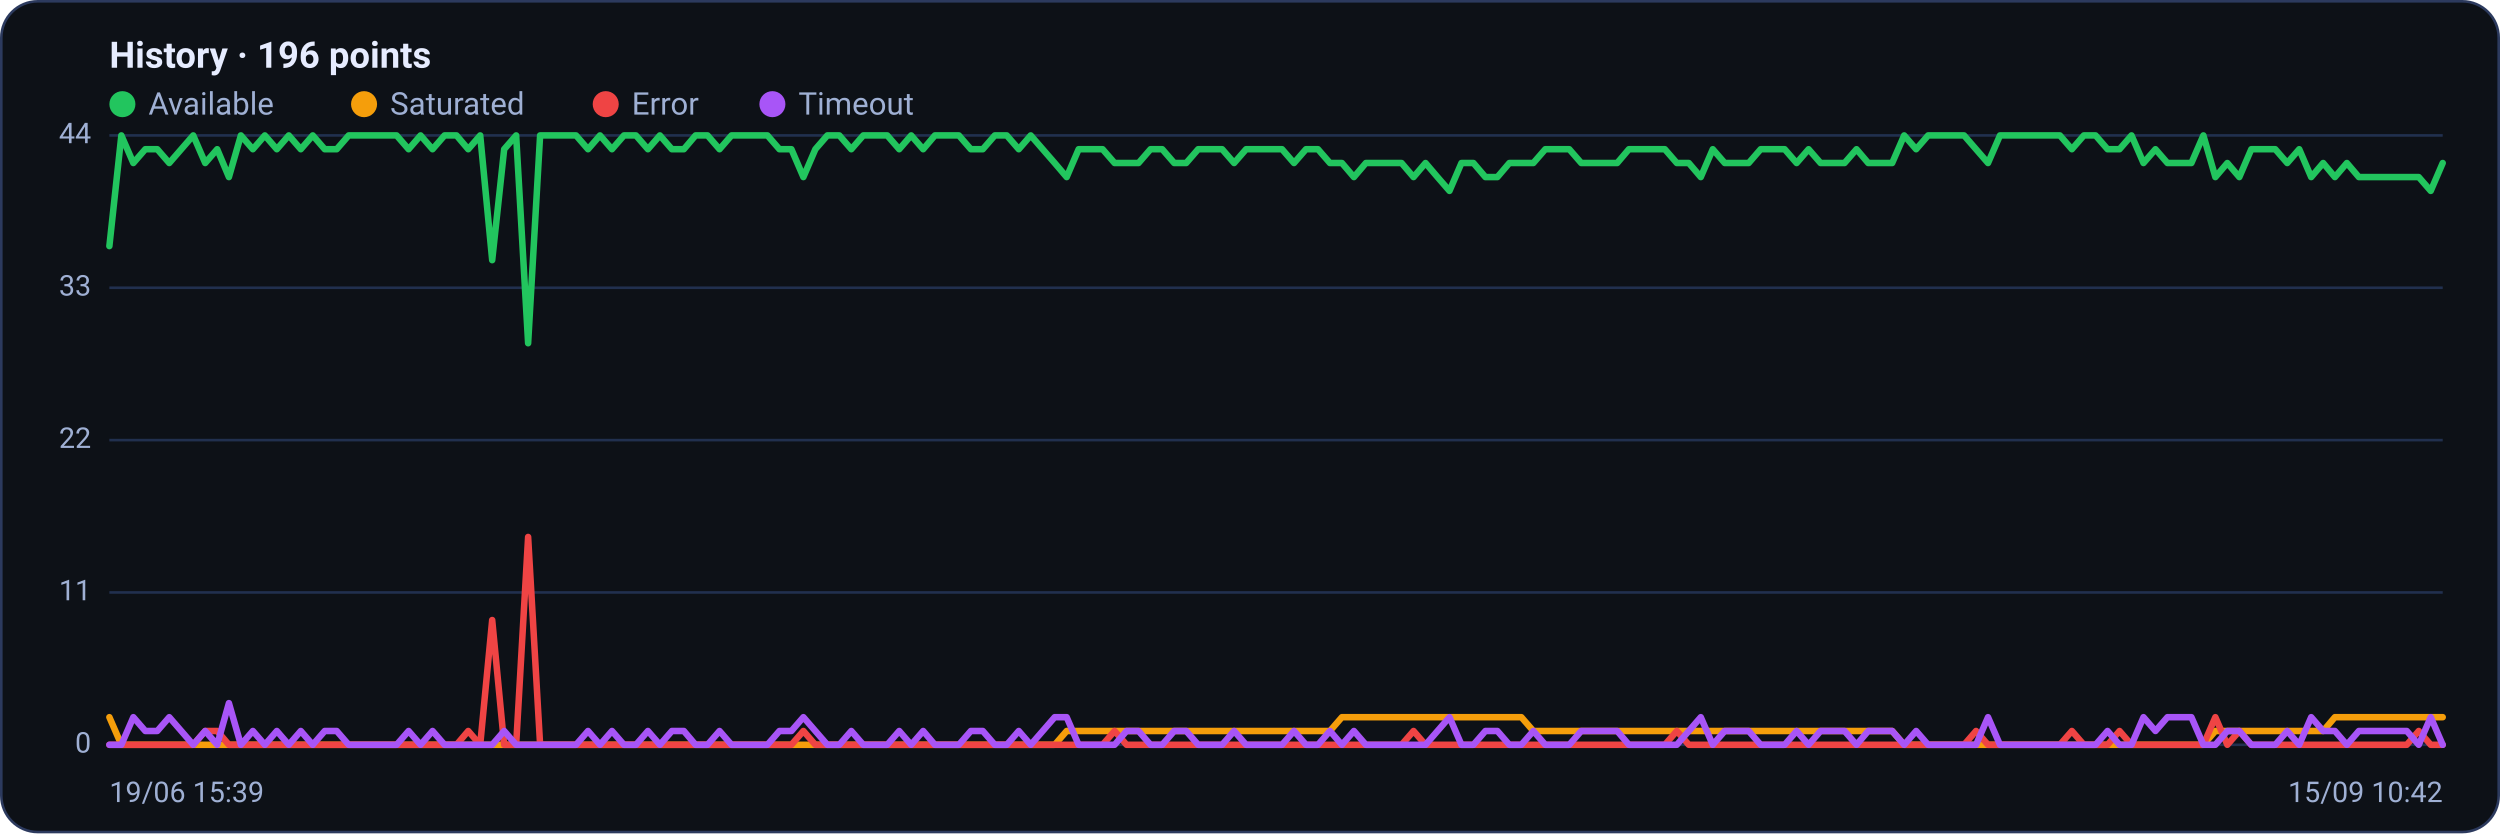
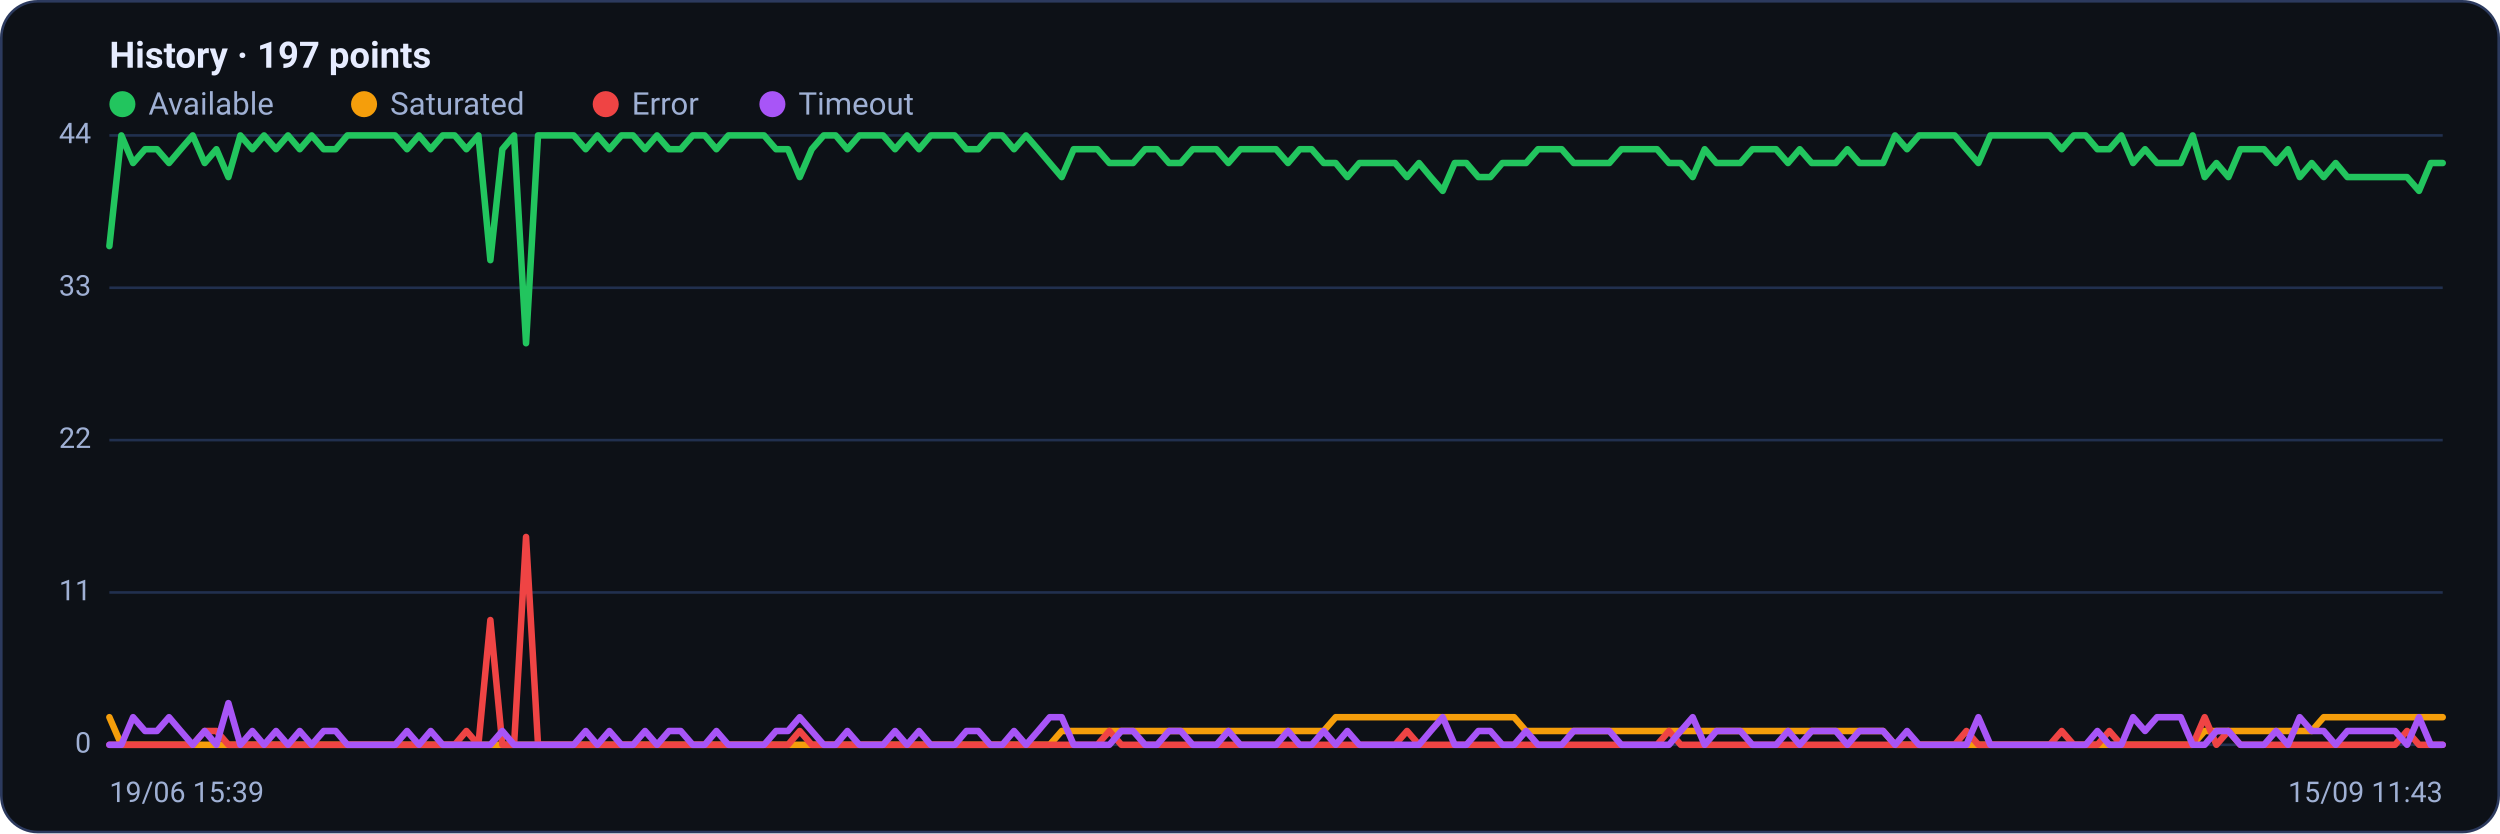
<svg xmlns="http://www.w3.org/2000/svg" viewBox="0 0 960 320" width="960" height="320" font-family="Segoe UI, system-ui, -apple-system, Roboto, Helvetica, Arial, sans-serif" role="img" aria-label="Availability history per region">
  <rect x="0.5" y="0.5" width="959" height="319" rx="14" fill="#0d1117" stroke="#2c3a5e" />
-   <text x="42" y="26" font-size="14" font-weight="600" fill="#e6ecff">History · 196 points</text>
+   <text x="42" y="26" font-size="14" font-weight="600" fill="#e6ecff">History · 197 points</text>
  <circle cx="47" cy="40" r="5" fill="#22c55e" />
  <text x="57" y="44" font-size="12" fill="#9fb0d4">Available</text>
  <circle cx="139.8" cy="40" r="5" fill="#f59e0b" />
  <text x="149.8" y="44" font-size="12" fill="#9fb0d4">Saturated</text>
  <circle cx="232.6" cy="40" r="5" fill="#ef4444" />
  <text x="242.6" y="44" font-size="12" fill="#9fb0d4">Error</text>
  <circle cx="296.6" cy="40" r="5" fill="#a855f7" />
  <text x="306.6" y="44" font-size="12" fill="#9fb0d4">Timeout</text>
  <line x1="42" y1="286.0" x2="938" y2="286.0" stroke="#21304f" stroke-width="1" />
  <text x="35" y="289.0" text-anchor="end" font-size="11" fill="#9fb0d4">0</text>
  <line x1="42" y1="227.5" x2="938" y2="227.5" stroke="#21304f" stroke-width="1" />
  <text x="35" y="230.5" text-anchor="end" font-size="11" fill="#9fb0d4">11</text>
  <line x1="42" y1="169.0" x2="938" y2="169.0" stroke="#21304f" stroke-width="1" />
  <text x="35" y="172.0" text-anchor="end" font-size="11" fill="#9fb0d4">22</text>
  <line x1="42" y1="110.5" x2="938" y2="110.5" stroke="#21304f" stroke-width="1" />
  <text x="35" y="113.5" text-anchor="end" font-size="11" fill="#9fb0d4">33</text>
  <line x1="42" y1="52.0" x2="938" y2="52.0" stroke="#21304f" stroke-width="1" />
  <text x="35" y="55.0" text-anchor="end" font-size="11" fill="#9fb0d4">44</text>
-   <polyline fill="none" stroke="#22c55e" stroke-width="2.5" stroke-linejoin="round" stroke-linecap="round" points="42.0,94.5 46.6,52.0 51.2,62.6 55.8,57.3 60.4,57.3 65.0,62.6 69.6,57.3 74.2,52.0 78.8,62.6 83.4,57.3 87.9,68.0 92.5,52.0 97.1,57.3 101.7,52.0 106.3,57.3 110.9,52.0 115.5,57.3 120.1,52.0 124.7,57.3 129.3,57.3 133.9,52.0 138.5,52.0 143.1,52.0 147.7,52.0 152.3,52.0 156.9,57.3 161.5,52.0 166.1,57.3 170.7,52.0 175.3,52.0 179.8,57.3 184.4,52.0 189.0,99.9 193.6,57.3 198.2,52.0 202.8,131.8 207.4,52.0 212.0,52.0 216.6,52.0 221.2,52.0 225.8,57.3 230.4,52.0 235.0,57.3 239.6,52.0 244.2,52.0 248.8,57.3 253.4,52.0 258.0,57.3 262.6,57.3 267.1,52.0 271.7,52.0 276.3,57.3 280.9,52.0 285.5,52.0 290.1,52.0 294.7,52.0 299.3,57.3 303.9,57.3 308.5,68.0 313.1,57.3 317.7,52.0 322.3,52.0 326.9,57.3 331.5,52.0 336.1,52.0 340.7,52.0 345.3,57.3 349.9,52.0 354.5,57.3 359.0,52.0 363.6,52.0 368.2,52.0 372.8,57.3 377.4,57.3 382.0,52.0 386.6,52.0 391.2,57.3 395.8,52.0 400.4,57.3 405.0,62.6 409.6,68.0 414.2,57.3 418.8,57.3 423.4,57.3 428.0,62.6 432.6,62.6 437.2,62.6 441.8,57.3 446.3,57.3 450.9,62.6 455.5,62.6 460.1,57.3 464.7,57.3 469.3,57.3 473.9,62.6 478.5,57.3 483.1,57.3 487.7,57.3 492.3,57.3 496.9,62.6 501.5,57.3 506.1,57.3 510.7,62.6 515.3,62.6 519.9,68.0 524.5,62.6 529.1,62.6 533.7,62.6 538.2,62.6 542.8,68.0 547.4,62.6 552.0,68.0 556.6,73.3 561.2,62.6 565.8,62.6 570.4,68.0 575.0,68.0 579.6,62.6 584.2,62.6 588.8,62.6 593.4,57.3 598.0,57.3 602.6,57.3 607.2,62.6 611.8,62.6 616.4,62.6 621.0,62.6 625.5,57.3 630.1,57.3 634.7,57.3 639.3,57.3 643.9,62.6 648.5,62.6 653.1,68.0 657.7,57.3 662.3,62.6 666.9,62.6 671.5,62.6 676.1,57.3 680.7,57.3 685.3,57.3 689.9,62.6 694.5,57.3 699.1,62.6 703.7,62.6 708.3,62.6 712.9,57.3 717.4,62.6 722.0,62.6 726.6,62.6 731.2,52.0 735.8,57.3 740.4,52.0 745.0,52.0 749.6,52.0 754.2,52.0 758.8,57.3 763.4,62.6 768.0,52.0 772.6,52.0 777.2,52.0 781.8,52.0 786.4,52.0 791.0,52.0 795.6,57.3 800.2,52.0 804.7,52.0 809.3,57.3 813.9,57.3 818.5,52.0 823.1,62.6 827.7,57.3 832.3,62.6 836.9,62.6 841.5,62.6 846.1,52.0 850.7,68.0 855.3,62.6 859.9,68.0 864.5,57.3 869.1,57.3 873.7,57.3 878.3,62.6 882.9,57.3 887.5,68.0 892.1,62.6 896.6,68.0 901.2,62.6 905.8,68.0 910.4,68.0 915.0,68.0 919.6,68.0 924.2,68.0 928.8,68.0 933.4,73.3 938.0,62.6" />
-   <polyline fill="none" stroke="#f59e0b" stroke-width="2.5" stroke-linejoin="round" stroke-linecap="round" points="42.0,275.4 46.6,286.0 51.2,286.0 55.8,286.0 60.4,286.0 65.0,286.0 69.6,286.0 74.2,286.0 78.8,286.0 83.4,286.0 87.9,286.0 92.5,286.0 97.1,286.0 101.7,286.0 106.3,286.0 110.9,286.0 115.5,286.0 120.1,286.0 124.7,286.0 129.3,286.0 133.9,286.0 138.5,286.0 143.1,286.0 147.7,286.0 152.3,286.0 156.9,286.0 161.5,286.0 166.1,286.0 170.7,286.0 175.3,286.0 179.8,286.0 184.4,286.0 189.0,286.0 193.6,286.0 198.2,286.0 202.8,286.0 207.4,286.0 212.0,286.0 216.6,286.0 221.2,286.0 225.8,286.0 230.4,286.0 235.0,286.0 239.6,286.0 244.2,286.0 248.8,286.0 253.4,286.0 258.0,286.0 262.6,286.0 267.1,286.0 271.7,286.0 276.3,286.0 280.9,286.0 285.5,286.0 290.1,286.0 294.7,286.0 299.3,286.0 303.9,286.0 308.5,286.0 313.1,286.0 317.7,286.0 322.3,286.0 326.9,286.0 331.5,286.0 336.1,286.0 340.7,286.0 345.3,286.0 349.9,286.0 354.5,286.0 359.0,286.0 363.6,286.0 368.2,286.0 372.8,286.0 377.4,286.0 382.0,286.0 386.6,286.0 391.2,286.0 395.8,286.0 400.4,286.0 405.0,286.0 409.6,280.7 414.2,280.7 418.8,280.7 423.4,280.7 428.0,280.7 432.6,280.7 437.2,280.7 441.8,280.7 446.3,280.7 450.9,280.7 455.5,280.7 460.1,280.7 464.7,280.7 469.3,280.7 473.9,280.7 478.5,280.7 483.1,280.7 487.7,280.7 492.3,280.7 496.9,280.7 501.5,280.7 506.1,280.7 510.7,280.7 515.3,275.4 519.9,275.4 524.5,275.4 529.1,275.4 533.7,275.4 538.2,275.4 542.8,275.4 547.4,275.4 552.0,275.4 556.6,275.4 561.2,275.4 565.8,275.4 570.4,275.4 575.0,275.4 579.6,275.4 584.2,275.4 588.8,280.7 593.4,280.7 598.0,280.7 602.6,280.7 607.2,280.7 611.8,280.7 616.4,280.7 621.0,280.7 625.5,280.7 630.1,280.7 634.7,280.7 639.3,280.7 643.9,280.7 648.5,280.7 653.1,280.7 657.7,280.7 662.3,280.7 666.9,280.7 671.5,280.7 676.1,280.7 680.7,280.7 685.3,280.7 689.9,280.7 694.5,280.7 699.1,280.7 703.7,280.7 708.3,280.7 712.9,280.7 717.4,280.7 722.0,280.7 726.6,280.7 731.2,286.0 735.8,286.0 740.4,286.0 745.0,286.0 749.6,286.0 754.2,286.0 758.8,286.0 763.4,286.0 768.0,286.0 772.6,286.0 777.2,286.0 781.8,286.0 786.4,286.0 791.0,286.0 795.6,286.0 800.2,286.0 804.7,286.0 809.3,286.0 813.9,286.0 818.5,286.0 823.1,286.0 827.7,286.0 832.3,286.0 836.9,286.0 841.5,286.0 846.1,286.0 850.7,280.7 855.3,280.7 859.9,280.7 864.5,280.7 869.1,280.7 873.7,280.7 878.3,280.7 882.9,280.7 887.5,280.7 892.1,280.7 896.6,275.4 901.2,275.4 905.8,275.4 910.4,275.4 915.0,275.4 919.6,275.4 924.2,275.4 928.8,275.4 933.4,275.4 938.0,275.4" />
-   <polyline fill="none" stroke="#ef4444" stroke-width="2.5" stroke-linejoin="round" stroke-linecap="round" points="42.0,286.0 46.6,286.0 51.2,286.0 55.8,286.0 60.4,286.0 65.0,286.0 69.6,286.0 74.2,286.0 78.8,280.7 83.4,280.7 87.9,286.0 92.5,286.0 97.1,286.0 101.7,286.0 106.3,286.0 110.9,286.0 115.5,286.0 120.1,286.0 124.7,286.0 129.3,286.0 133.9,286.0 138.5,286.0 143.1,286.0 147.7,286.0 152.3,286.0 156.9,286.0 161.5,286.0 166.1,286.0 170.7,286.0 175.3,286.0 179.8,280.7 184.4,286.0 189.0,238.1 193.6,286.0 198.2,286.0 202.8,206.2 207.4,286.0 212.0,286.0 216.6,286.0 221.2,286.0 225.8,286.0 230.4,286.0 235.0,286.0 239.6,286.0 244.2,286.0 248.8,286.0 253.4,286.0 258.0,286.0 262.6,286.0 267.1,286.0 271.7,286.0 276.3,286.0 280.9,286.0 285.5,286.0 290.1,286.0 294.7,286.0 299.3,286.0 303.9,286.0 308.5,280.7 313.1,286.0 317.7,286.0 322.3,286.0 326.9,286.0 331.5,286.0 336.1,286.0 340.7,286.0 345.3,286.0 349.9,286.0 354.5,286.0 359.0,286.0 363.6,286.0 368.2,286.0 372.8,286.0 377.4,286.0 382.0,286.0 386.6,286.0 391.2,286.0 395.8,286.0 400.4,286.0 405.0,286.0 409.6,286.0 414.2,286.0 418.8,286.0 423.4,286.0 428.0,280.7 432.6,286.0 437.2,286.0 441.8,286.0 446.3,286.0 450.9,286.0 455.5,286.0 460.1,286.0 464.7,286.0 469.3,286.0 473.9,286.0 478.5,286.0 483.1,286.0 487.7,286.0 492.3,286.0 496.9,286.0 501.5,286.0 506.1,286.0 510.7,286.0 515.3,286.0 519.9,286.0 524.5,286.0 529.1,286.0 533.7,286.0 538.2,286.0 542.8,280.7 547.4,286.0 552.0,286.0 556.6,286.0 561.2,286.0 565.8,286.0 570.4,286.0 575.0,286.0 579.6,286.0 584.2,286.0 588.8,286.0 593.4,286.0 598.0,286.0 602.6,286.0 607.2,286.0 611.8,286.0 616.4,286.0 621.0,286.0 625.5,286.0 630.1,286.0 634.7,286.0 639.3,286.0 643.9,280.7 648.5,286.0 653.1,286.0 657.7,286.0 662.3,286.0 666.9,286.0 671.5,286.0 676.1,286.0 680.7,286.0 685.3,286.0 689.9,286.0 694.5,286.0 699.1,286.0 703.7,286.0 708.3,286.0 712.9,286.0 717.4,286.0 722.0,286.0 726.6,286.0 731.2,286.0 735.8,286.0 740.4,286.0 745.0,286.0 749.6,286.0 754.2,286.0 758.8,280.7 763.4,286.0 768.0,286.0 772.6,286.0 777.2,286.0 781.8,286.0 786.4,286.0 791.0,286.0 795.6,280.7 800.2,286.0 804.7,286.0 809.3,286.0 813.9,280.7 818.5,286.0 823.1,286.0 827.7,286.0 832.3,286.0 836.9,286.0 841.5,286.0 846.1,286.0 850.7,275.4 855.3,286.0 859.9,280.7 864.5,286.0 869.1,286.0 873.7,286.0 878.3,286.0 882.9,286.0 887.5,286.0 892.1,286.0 896.6,286.0 901.2,286.0 905.8,286.0 910.4,286.0 915.0,286.0 919.6,286.0 924.2,286.0 928.8,280.7 933.4,286.0 938.0,286.0" />
-   <polyline fill="none" stroke="#a855f7" stroke-width="2.5" stroke-linejoin="round" stroke-linecap="round" points="42.0,286.0 46.6,286.0 51.2,275.4 55.8,280.7 60.4,280.7 65.0,275.4 69.6,280.7 74.2,286.0 78.8,280.7 83.4,286.0 87.9,270.0 92.5,286.0 97.1,280.7 101.7,286.0 106.3,280.7 110.9,286.0 115.5,280.7 120.1,286.0 124.7,280.7 129.3,280.7 133.9,286.0 138.5,286.0 143.1,286.0 147.7,286.0 152.3,286.0 156.9,280.7 161.5,286.0 166.1,280.7 170.7,286.0 175.3,286.0 179.8,286.0 184.4,286.0 189.0,286.0 193.6,280.7 198.2,286.0 202.8,286.0 207.4,286.0 212.0,286.0 216.6,286.0 221.2,286.0 225.8,280.7 230.4,286.0 235.0,280.7 239.6,286.0 244.2,286.0 248.8,280.7 253.4,286.0 258.0,280.7 262.6,280.7 267.1,286.0 271.7,286.0 276.3,280.7 280.9,286.0 285.5,286.0 290.1,286.0 294.7,286.0 299.3,280.7 303.9,280.7 308.5,275.4 313.1,280.7 317.7,286.0 322.3,286.0 326.9,280.7 331.5,286.0 336.1,286.0 340.7,286.0 345.3,280.7 349.9,286.0 354.5,280.7 359.0,286.0 363.6,286.0 368.2,286.0 372.8,280.7 377.4,280.7 382.0,286.0 386.6,286.0 391.2,280.7 395.8,286.0 400.4,280.7 405.0,275.4 409.6,275.4 414.2,286.0 418.8,286.0 423.4,286.0 428.0,286.0 432.6,280.7 437.2,280.7 441.8,286.0 446.3,286.0 450.9,280.7 455.5,280.7 460.1,286.0 464.7,286.0 469.3,286.0 473.9,280.7 478.5,286.0 483.1,286.0 487.7,286.0 492.3,286.0 496.9,280.7 501.5,286.0 506.1,286.0 510.7,280.7 515.3,286.0 519.9,280.7 524.5,286.0 529.1,286.0 533.7,286.0 538.2,286.0 542.8,286.0 547.4,286.0 552.0,280.7 556.6,275.4 561.2,286.0 565.8,286.0 570.4,280.7 575.0,280.7 579.6,286.0 584.2,286.0 588.8,280.7 593.4,286.0 598.0,286.0 602.6,286.0 607.2,280.7 611.8,280.7 616.4,280.7 621.0,280.7 625.5,286.0 630.1,286.0 634.7,286.0 639.3,286.0 643.9,286.0 648.5,280.7 653.1,275.4 657.7,286.0 662.3,280.7 666.9,280.7 671.5,280.7 676.1,286.0 680.7,286.0 685.3,286.0 689.9,280.7 694.5,286.0 699.1,280.7 703.7,280.7 708.3,280.7 712.9,286.0 717.4,280.7 722.0,280.7 726.6,280.7 731.2,286.0 735.8,280.7 740.4,286.0 745.0,286.0 749.6,286.0 754.2,286.0 758.8,286.0 763.4,275.4 768.0,286.0 772.6,286.0 777.2,286.0 781.8,286.0 786.4,286.0 791.0,286.0 795.6,286.0 800.2,286.0 804.7,286.0 809.3,280.7 813.9,286.0 818.5,286.0 823.1,275.4 827.7,280.7 832.3,275.4 836.9,275.4 841.5,275.4 846.1,286.0 850.7,286.0 855.3,280.7 859.9,280.7 864.5,286.0 869.1,286.0 873.7,286.0 878.3,280.7 882.9,286.0 887.5,275.4 892.1,280.7 896.6,280.7 901.2,286.0 905.8,280.7 910.4,280.7 915.0,280.7 919.6,280.7 924.2,280.7 928.8,286.0 933.4,275.4 938.0,286.0" />
+   <polyline fill="none" stroke="#22c55e" stroke-width="2.5" stroke-linejoin="round" stroke-linecap="round" points="42.0,94.5 46.6,52.0 51.1,62.6 55.7,57.3 60.3,57.3 64.9,62.6 69.4,57.3 74.0,52.0 78.6,62.6 83.1,57.3 87.7,68.0 92.3,52.0 96.9,57.3 101.4,52.0 106.0,57.3 110.6,52.0 115.1,57.3 119.7,52.0 124.3,57.3 128.9,57.3 133.4,52.0 138.0,52.0 142.6,52.0 147.1,52.0 151.7,52.0 156.3,57.3 160.9,52.0 165.4,57.3 170.0,52.0 174.6,52.0 179.1,57.3 183.7,52.0 188.3,99.9 192.9,57.3 197.4,52.0 202.0,131.8 206.6,52.0 211.1,52.0 215.7,52.0 220.3,52.0 224.9,57.3 229.4,52.0 234.0,57.3 238.6,52.0 243.1,52.0 247.7,57.3 252.3,52.0 256.9,57.3 261.4,57.3 266.0,52.0 270.6,52.0 275.1,57.3 279.7,52.0 284.3,52.0 288.9,52.0 293.4,52.0 298.0,57.3 302.6,57.3 307.1,68.0 311.7,57.3 316.3,52.0 320.9,52.0 325.4,57.3 330.0,52.0 334.6,52.0 339.1,52.0 343.7,57.3 348.3,52.0 352.9,57.3 357.4,52.0 362.0,52.0 366.6,52.0 371.1,57.3 375.7,57.3 380.3,52.0 384.9,52.0 389.4,57.3 394.0,52.0 398.6,57.3 403.1,62.6 407.7,68.0 412.3,57.3 416.9,57.3 421.4,57.3 426.0,62.6 430.6,62.6 435.1,62.6 439.7,57.3 444.3,57.3 448.9,62.6 453.4,62.6 458.0,57.3 462.6,57.3 467.1,57.3 471.7,62.6 476.3,57.3 480.9,57.3 485.4,57.3 490.0,57.3 494.6,62.6 499.1,57.3 503.7,57.3 508.3,62.6 512.9,62.6 517.4,68.0 522.0,62.6 526.6,62.6 531.1,62.6 535.7,62.6 540.3,68.0 544.9,62.6 549.4,68.0 554.0,73.3 558.6,62.6 563.1,62.6 567.7,68.0 572.3,68.0 576.9,62.6 581.4,62.6 586.0,62.6 590.6,57.3 595.1,57.3 599.7,57.3 604.3,62.6 608.9,62.6 613.4,62.6 618.0,62.6 622.6,57.3 627.1,57.3 631.7,57.3 636.3,57.3 640.9,62.6 645.4,62.6 650.0,68.0 654.6,57.3 659.1,62.6 663.7,62.6 668.3,62.6 672.9,57.3 677.4,57.3 682.0,57.3 686.6,62.6 691.1,57.3 695.7,62.6 700.3,62.6 704.9,62.6 709.4,57.3 714.0,62.6 718.6,62.6 723.1,62.6 727.7,52.0 732.3,57.3 736.9,52.0 741.4,52.0 746.0,52.0 750.6,52.0 755.1,57.3 759.7,62.6 764.3,52.0 768.9,52.0 773.4,52.0 778.0,52.0 782.6,52.0 787.1,52.0 791.7,57.3 796.3,52.0 800.9,52.0 805.4,57.3 810.0,57.3 814.6,52.0 819.1,62.6 823.7,57.3 828.3,62.6 832.9,62.6 837.4,62.6 842.0,52.0 846.6,68.0 851.1,62.6 855.7,68.0 860.3,57.3 864.9,57.3 869.4,57.3 874.0,62.6 878.6,57.3 883.1,68.0 887.7,62.6 892.3,68.0 896.9,62.6 901.4,68.0 906.0,68.0 910.6,68.0 915.1,68.0 919.7,68.0 924.3,68.0 928.9,73.3 933.4,62.6 938.0,62.6" />
+   <polyline fill="none" stroke="#f59e0b" stroke-width="2.5" stroke-linejoin="round" stroke-linecap="round" points="42.0,275.4 46.6,286.0 51.1,286.0 55.7,286.0 60.3,286.0 64.9,286.0 69.4,286.0 74.0,286.0 78.6,286.0 83.1,286.0 87.7,286.0 92.3,286.0 96.9,286.0 101.4,286.0 106.0,286.0 110.6,286.0 115.1,286.0 119.7,286.0 124.3,286.0 128.9,286.0 133.4,286.0 138.0,286.0 142.6,286.0 147.1,286.0 151.7,286.0 156.3,286.0 160.9,286.0 165.4,286.0 170.0,286.0 174.6,286.0 179.1,286.0 183.7,286.0 188.3,286.0 192.9,286.0 197.4,286.0 202.0,286.0 206.6,286.0 211.1,286.0 215.7,286.0 220.3,286.0 224.9,286.0 229.4,286.0 234.0,286.0 238.6,286.0 243.1,286.0 247.7,286.0 252.3,286.0 256.9,286.0 261.4,286.0 266.0,286.0 270.6,286.0 275.1,286.0 279.7,286.0 284.3,286.0 288.9,286.0 293.4,286.0 298.0,286.0 302.6,286.0 307.1,286.0 311.7,286.0 316.3,286.0 320.9,286.0 325.4,286.0 330.0,286.0 334.6,286.0 339.1,286.0 343.7,286.0 348.3,286.0 352.9,286.0 357.4,286.0 362.0,286.0 366.6,286.0 371.1,286.0 375.7,286.0 380.3,286.0 384.9,286.0 389.4,286.0 394.0,286.0 398.6,286.0 403.1,286.0 407.7,280.7 412.3,280.7 416.9,280.7 421.4,280.7 426.0,280.7 430.6,280.7 435.1,280.7 439.7,280.7 444.3,280.7 448.9,280.7 453.4,280.7 458.0,280.7 462.6,280.7 467.1,280.7 471.7,280.7 476.3,280.7 480.9,280.7 485.4,280.7 490.0,280.7 494.6,280.7 499.1,280.7 503.7,280.7 508.3,280.7 512.9,275.4 517.4,275.4 522.0,275.4 526.6,275.4 531.1,275.4 535.7,275.4 540.3,275.4 544.9,275.4 549.4,275.4 554.0,275.4 558.6,275.4 563.1,275.4 567.7,275.4 572.3,275.4 576.9,275.4 581.4,275.4 586.0,280.7 590.6,280.7 595.1,280.7 599.7,280.7 604.3,280.7 608.9,280.7 613.4,280.7 618.0,280.7 622.6,280.7 627.1,280.7 631.7,280.7 636.3,280.7 640.9,280.7 645.4,280.7 650.0,280.7 654.6,280.7 659.1,280.7 663.7,280.7 668.3,280.7 672.9,280.7 677.4,280.7 682.0,280.7 686.6,280.7 691.1,280.7 695.7,280.7 700.3,280.7 704.9,280.7 709.4,280.7 714.0,280.7 718.6,280.7 723.1,280.7 727.7,286.0 732.3,286.0 736.9,286.0 741.4,286.0 746.0,286.0 750.6,286.0 755.1,286.0 759.7,286.0 764.3,286.0 768.9,286.0 773.4,286.0 778.0,286.0 782.6,286.0 787.1,286.0 791.7,286.0 796.3,286.0 800.9,286.0 805.4,286.0 810.0,286.0 814.6,286.0 819.1,286.0 823.7,286.0 828.3,286.0 832.9,286.0 837.4,286.0 842.0,286.0 846.6,280.7 851.1,280.7 855.7,280.7 860.3,280.7 864.9,280.7 869.4,280.7 874.0,280.7 878.6,280.7 883.1,280.7 887.7,280.7 892.3,275.4 896.9,275.4 901.4,275.4 906.0,275.4 910.6,275.4 915.1,275.4 919.7,275.4 924.3,275.4 928.9,275.4 933.4,275.4 938.0,275.4" />
+   <polyline fill="none" stroke="#ef4444" stroke-width="2.5" stroke-linejoin="round" stroke-linecap="round" points="42.0,286.0 46.6,286.0 51.1,286.0 55.7,286.0 60.3,286.0 64.9,286.0 69.4,286.0 74.0,286.0 78.6,280.7 83.1,280.7 87.7,286.0 92.3,286.0 96.9,286.0 101.4,286.0 106.0,286.0 110.6,286.0 115.1,286.0 119.7,286.0 124.3,286.0 128.9,286.0 133.4,286.0 138.0,286.0 142.6,286.0 147.1,286.0 151.7,286.0 156.3,286.0 160.9,286.0 165.4,286.0 170.0,286.0 174.6,286.0 179.1,280.7 183.7,286.0 188.3,238.1 192.9,286.0 197.4,286.0 202.0,206.2 206.6,286.0 211.1,286.0 215.7,286.0 220.3,286.0 224.9,286.0 229.4,286.0 234.0,286.0 238.6,286.0 243.1,286.0 247.7,286.0 252.3,286.0 256.9,286.0 261.4,286.0 266.0,286.0 270.6,286.0 275.1,286.0 279.7,286.0 284.3,286.0 288.9,286.0 293.4,286.0 298.0,286.0 302.6,286.0 307.1,280.7 311.7,286.0 316.3,286.0 320.9,286.0 325.4,286.0 330.0,286.0 334.6,286.0 339.1,286.0 343.7,286.0 348.3,286.0 352.9,286.0 357.4,286.0 362.0,286.0 366.6,286.0 371.1,286.0 375.7,286.0 380.3,286.0 384.9,286.0 389.4,286.0 394.0,286.0 398.6,286.0 403.1,286.0 407.7,286.0 412.3,286.0 416.9,286.0 421.4,286.0 426.0,280.7 430.6,286.0 435.1,286.0 439.7,286.0 444.3,286.0 448.9,286.0 453.4,286.0 458.0,286.0 462.6,286.0 467.1,286.0 471.7,286.0 476.3,286.0 480.9,286.0 485.4,286.0 490.0,286.0 494.6,286.0 499.1,286.0 503.7,286.0 508.3,286.0 512.9,286.0 517.4,286.0 522.0,286.0 526.6,286.0 531.1,286.0 535.7,286.0 540.3,280.7 544.9,286.0 549.4,286.0 554.0,286.0 558.6,286.0 563.1,286.0 567.7,286.0 572.3,286.0 576.9,286.0 581.4,286.0 586.0,286.0 590.6,286.0 595.1,286.0 599.7,286.0 604.3,286.0 608.9,286.0 613.4,286.0 618.0,286.0 622.6,286.0 627.1,286.0 631.7,286.0 636.3,286.0 640.9,280.7 645.4,286.0 650.0,286.0 654.6,286.0 659.1,286.0 663.7,286.0 668.3,286.0 672.9,286.0 677.4,286.0 682.0,286.0 686.6,286.0 691.1,286.0 695.7,286.0 700.3,286.0 704.9,286.0 709.4,286.0 714.0,286.0 718.6,286.0 723.1,286.0 727.7,286.0 732.3,286.0 736.9,286.0 741.4,286.0 746.0,286.0 750.6,286.0 755.1,280.7 759.7,286.0 764.3,286.0 768.9,286.0 773.4,286.0 778.0,286.0 782.6,286.0 787.1,286.0 791.7,280.7 796.3,286.0 800.9,286.0 805.4,286.0 810.0,280.7 814.6,286.0 819.1,286.0 823.7,286.0 828.3,286.0 832.9,286.0 837.4,286.0 842.0,286.0 846.6,275.4 851.1,286.0 855.7,280.7 860.3,286.0 864.9,286.0 869.4,286.0 874.0,286.0 878.6,286.0 883.1,286.0 887.7,286.0 892.3,286.0 896.9,286.0 901.4,286.0 906.0,286.0 910.6,286.0 915.1,286.0 919.7,286.0 924.3,280.7 928.9,286.0 933.4,286.0 938.0,286.0" />
+   <polyline fill="none" stroke="#a855f7" stroke-width="2.5" stroke-linejoin="round" stroke-linecap="round" points="42.0,286.0 46.6,286.0 51.1,275.4 55.7,280.7 60.3,280.7 64.9,275.4 69.4,280.7 74.0,286.0 78.6,280.7 83.1,286.0 87.7,270.0 92.3,286.0 96.9,280.7 101.4,286.0 106.0,280.7 110.6,286.0 115.1,280.7 119.7,286.0 124.3,280.7 128.9,280.7 133.4,286.0 138.0,286.0 142.6,286.0 147.1,286.0 151.7,286.0 156.3,280.7 160.9,286.0 165.4,280.7 170.0,286.0 174.6,286.0 179.1,286.0 183.7,286.0 188.3,286.0 192.9,280.7 197.4,286.0 202.0,286.0 206.6,286.0 211.1,286.0 215.7,286.0 220.3,286.0 224.9,280.7 229.4,286.0 234.0,280.7 238.6,286.0 243.1,286.0 247.7,280.7 252.3,286.0 256.9,280.7 261.4,280.7 266.0,286.0 270.6,286.0 275.1,280.7 279.7,286.0 284.3,286.0 288.9,286.0 293.4,286.0 298.0,280.7 302.6,280.7 307.1,275.4 311.7,280.7 316.3,286.0 320.9,286.0 325.4,280.7 330.0,286.0 334.6,286.0 339.1,286.0 343.7,280.7 348.3,286.0 352.9,280.7 357.4,286.0 362.0,286.0 366.6,286.0 371.1,280.7 375.7,280.7 380.3,286.0 384.9,286.0 389.4,280.7 394.0,286.0 398.6,280.7 403.1,275.4 407.7,275.4 412.3,286.0 416.9,286.0 421.4,286.0 426.0,286.0 430.6,280.7 435.1,280.7 439.7,286.0 444.3,286.0 448.9,280.7 453.4,280.7 458.0,286.0 462.6,286.0 467.1,286.0 471.7,280.7 476.3,286.0 480.9,286.0 485.4,286.0 490.0,286.0 494.6,280.7 499.1,286.0 503.7,286.0 508.3,280.7 512.9,286.0 517.4,280.7 522.0,286.0 526.6,286.0 531.1,286.0 535.7,286.0 540.3,286.0 544.9,286.0 549.4,280.7 554.0,275.4 558.6,286.0 563.1,286.0 567.7,280.7 572.3,280.7 576.9,286.0 581.4,286.0 586.0,280.7 590.6,286.0 595.1,286.0 599.7,286.0 604.3,280.7 608.9,280.7 613.4,280.7 618.0,280.7 622.6,286.0 627.1,286.0 631.7,286.0 636.3,286.0 640.9,286.0 645.4,280.7 650.0,275.4 654.6,286.0 659.1,280.7 663.7,280.7 668.3,280.7 672.9,286.0 677.4,286.0 682.0,286.0 686.6,280.7 691.1,286.0 695.7,280.7 700.3,280.7 704.9,280.7 709.4,286.0 714.0,280.7 718.6,280.7 723.1,280.7 727.7,286.0 732.3,280.7 736.9,286.0 741.4,286.0 746.0,286.0 750.6,286.0 755.1,286.0 759.7,275.4 764.3,286.0 768.9,286.0 773.4,286.0 778.0,286.0 782.6,286.0 787.1,286.0 791.7,286.0 796.3,286.0 800.9,286.0 805.4,280.7 810.0,286.0 814.6,286.0 819.1,275.4 823.7,280.7 828.3,275.4 832.9,275.4 837.4,275.4 842.0,286.0 846.6,286.0 851.1,280.7 855.7,280.7 860.3,286.0 864.9,286.0 869.4,286.0 874.0,280.7 878.6,286.0 883.1,275.4 887.7,280.7 892.3,280.7 896.9,286.0 901.4,280.7 906.0,280.7 910.6,280.7 915.1,280.7 919.7,280.7 924.3,286.0 928.9,275.4 933.4,286.0 938.0,286.0" />
  <text x="42" y="308" font-size="11" fill="#9fb0d4">19/06 15:39</text>
-   <text x="938" y="308" text-anchor="end" font-size="11" fill="#9fb0d4">15/09 10:42</text>
+   <text x="938" y="308" text-anchor="end" font-size="11" fill="#9fb0d4">15/09 11:43</text>
</svg>
